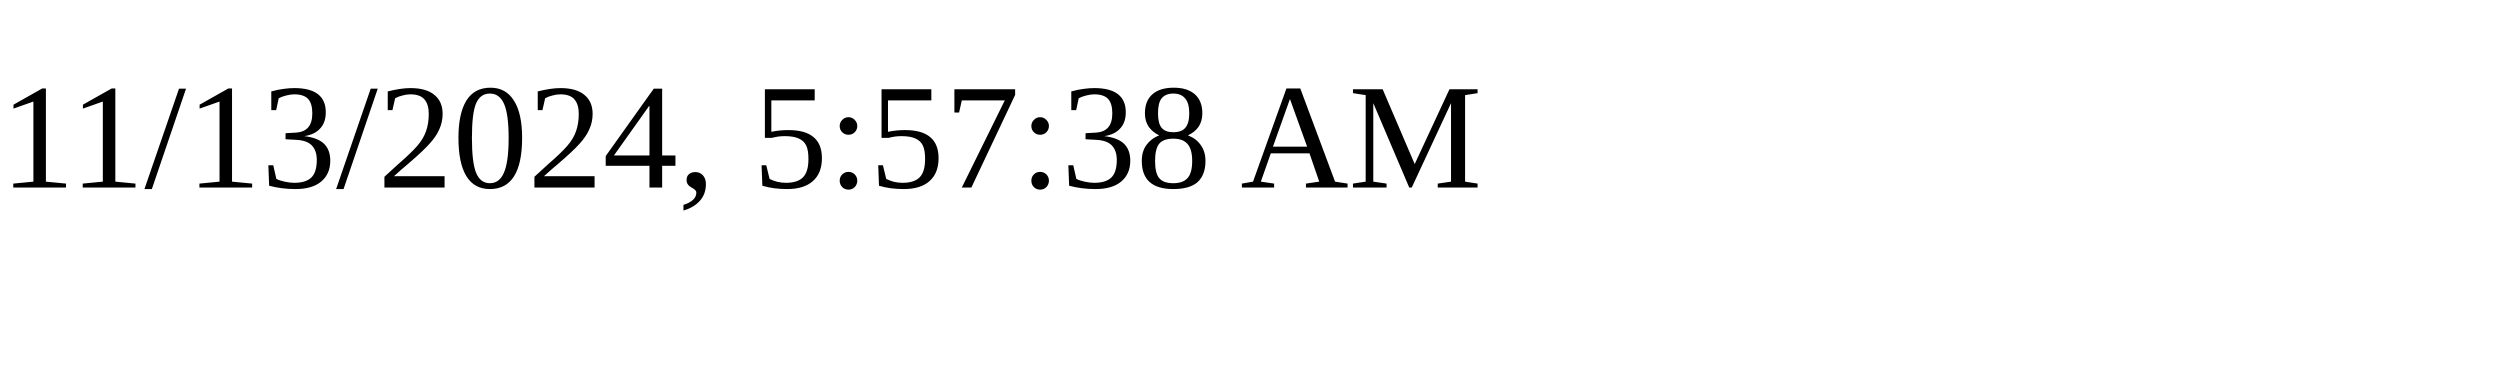
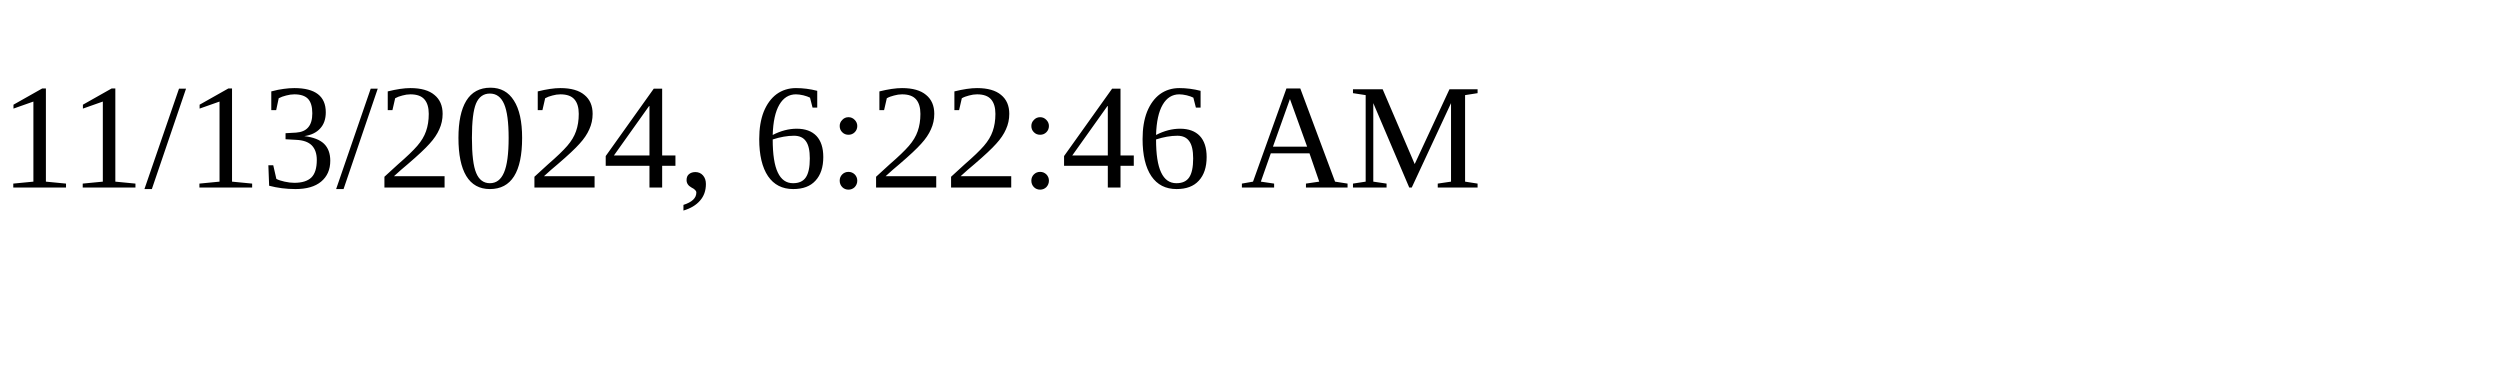
<svg xmlns="http://www.w3.org/2000/svg" height="30" width="200">
-   <text x="0" y="15">11/13/2024, 5:57:38 AM</text>
+   <text x="0" y="15">11/13/2024, 6:22:46 AM</text>
</svg>
